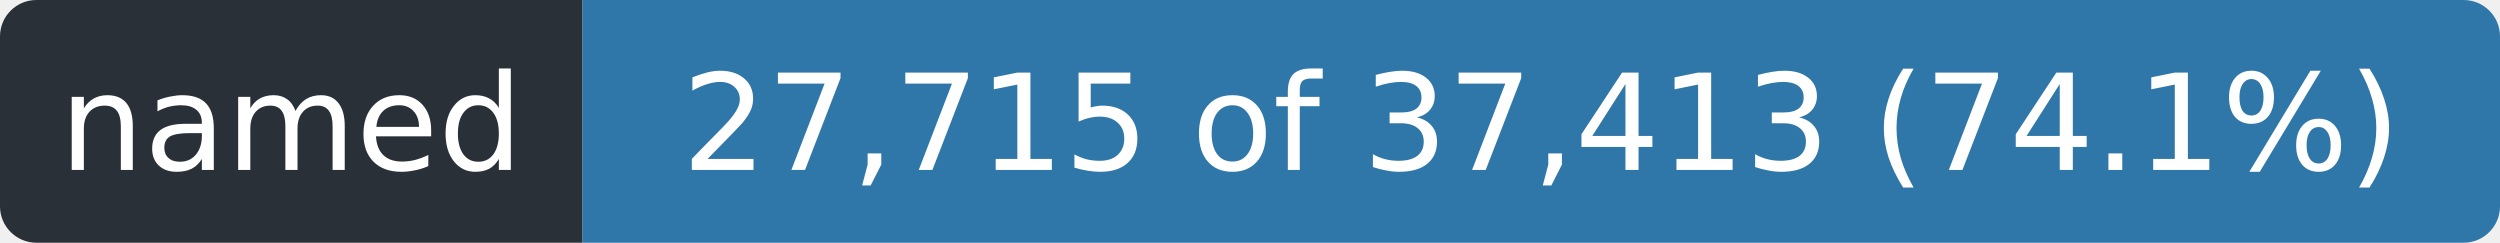
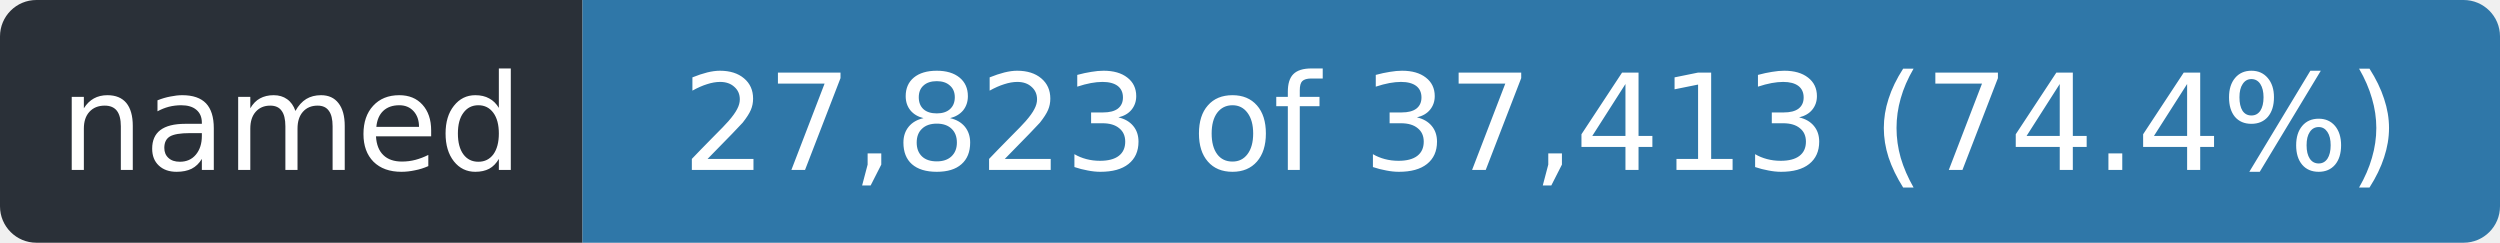
- <svg xmlns="http://www.w3.org/2000/svg" width="206" height="20" role="img" aria-label="named: 27,715 of 37,413 (74.1%)">
+ <svg xmlns="http://www.w3.org/2000/svg" width="206" height="20" role="img" aria-label="named: 27,823 of 37,413 (74.4%)">
  <clipPath id="r">
    <rect width="206" height="20" rx="3" />
  </clipPath>
  <g clip-path="url(#r)">
    <rect width="48" height="20" fill="#2a3038" />
    <rect x="48" width="158" height="20" fill="#2f77a8" />
  </g>
  <g fill="#fff" font-family="Verdana,Geneva,DejaVu Sans,sans-serif" font-size="11" text-anchor="middle">
    <text x="24.0" y="14" textLength="36">named</text>
-     <text x="127.0" y="14" textLength="146">27,715 of 37,413 (74.1%)</text>
+     <text x="127.0" y="14" textLength="146">27,823 of 37,413 (74.4%)</text>
  </g>
</svg>
